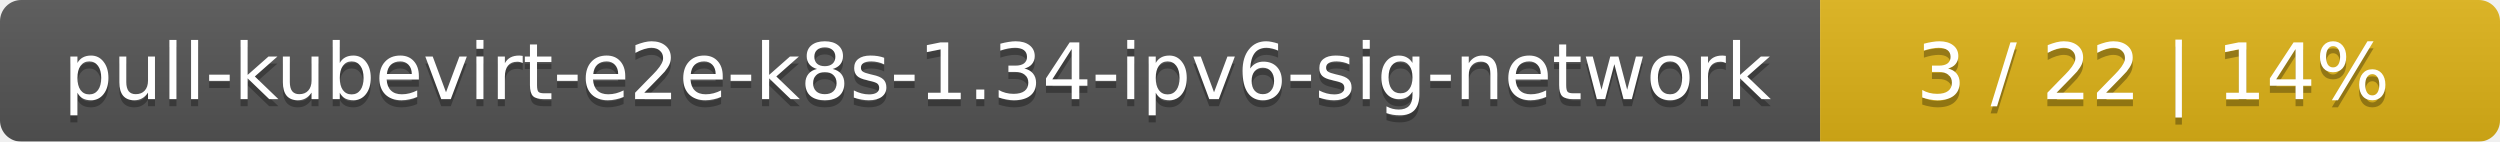
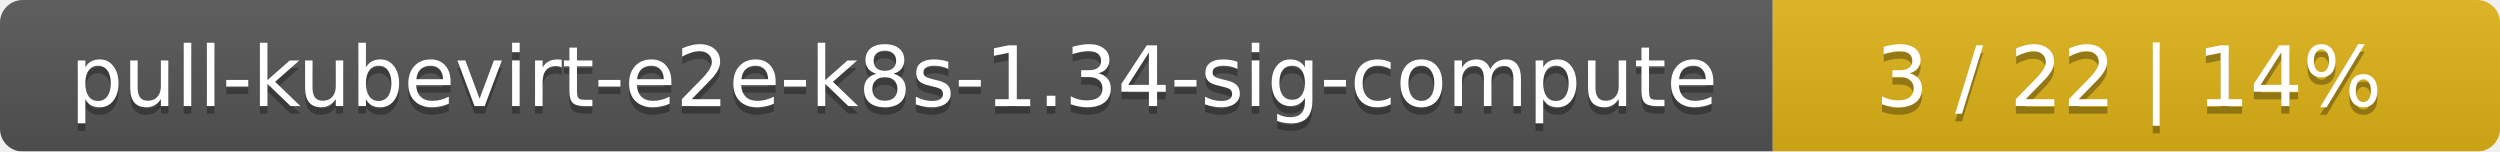
- <svg xmlns="http://www.w3.org/2000/svg" width="353" height="20">
+ <svg xmlns="http://www.w3.org/2000/svg" width="330" height="20">
  <linearGradient id="smooth" x2="0" y2="100%">
    <stop offset="0" stop-color="#bbb" stop-opacity=".1" />
    <stop offset="1" stop-opacity=".1" />
  </linearGradient>
  <mask id="round">
-     <rect width="353" height="20" rx="3" fill="#fff" />
+     <rect width="330" height="20" rx="3" fill="#fff" />
  </mask>
  <g mask="url(#round)">
-     <rect width="257" height="20" fill="#555" />
-     <rect x="257" width="96" height="20" fill="#dfb317" />
-     <rect width="353" height="20" fill="url(#smooth)" />
+     <rect width="234" height="20" fill="#555" />
+     <rect x="234" width="96" height="20" fill="#dfb317" />
+     <rect width="330" height="20" fill="url(#smooth)" />
  </g>
  <g fill="#fff" text-anchor="middle" font-family="DejaVu Sans,Verdana,Geneva,sans-serif" font-size="11">
-     <text x="129.5" y="15" fill="#010101" fill-opacity=".3">pull-kubevirt-e2e-k8s-1.34-ipv6-sig-network</text>
-     <text x="129.5" y="14">pull-kubevirt-e2e-k8s-1.34-ipv6-sig-network</text>
-     <text x="304" y="15" fill="#010101" fill-opacity=".3">3 / 22    |    14%</text>
-     <text x="304" y="14">3 / 22    |    14%</text>
+     <text x="118" y="15" fill="#010101" fill-opacity=".3">pull-kubevirt-e2e-k8s-1.34-sig-compute</text>
+     <text x="118" y="14">pull-kubevirt-e2e-k8s-1.34-sig-compute</text>
+     <text x="281" y="15" fill="#010101" fill-opacity=".3">3 / 22    |    14%</text>
+     <text x="281" y="14">3 / 22    |    14%</text>
  </g>
</svg>
